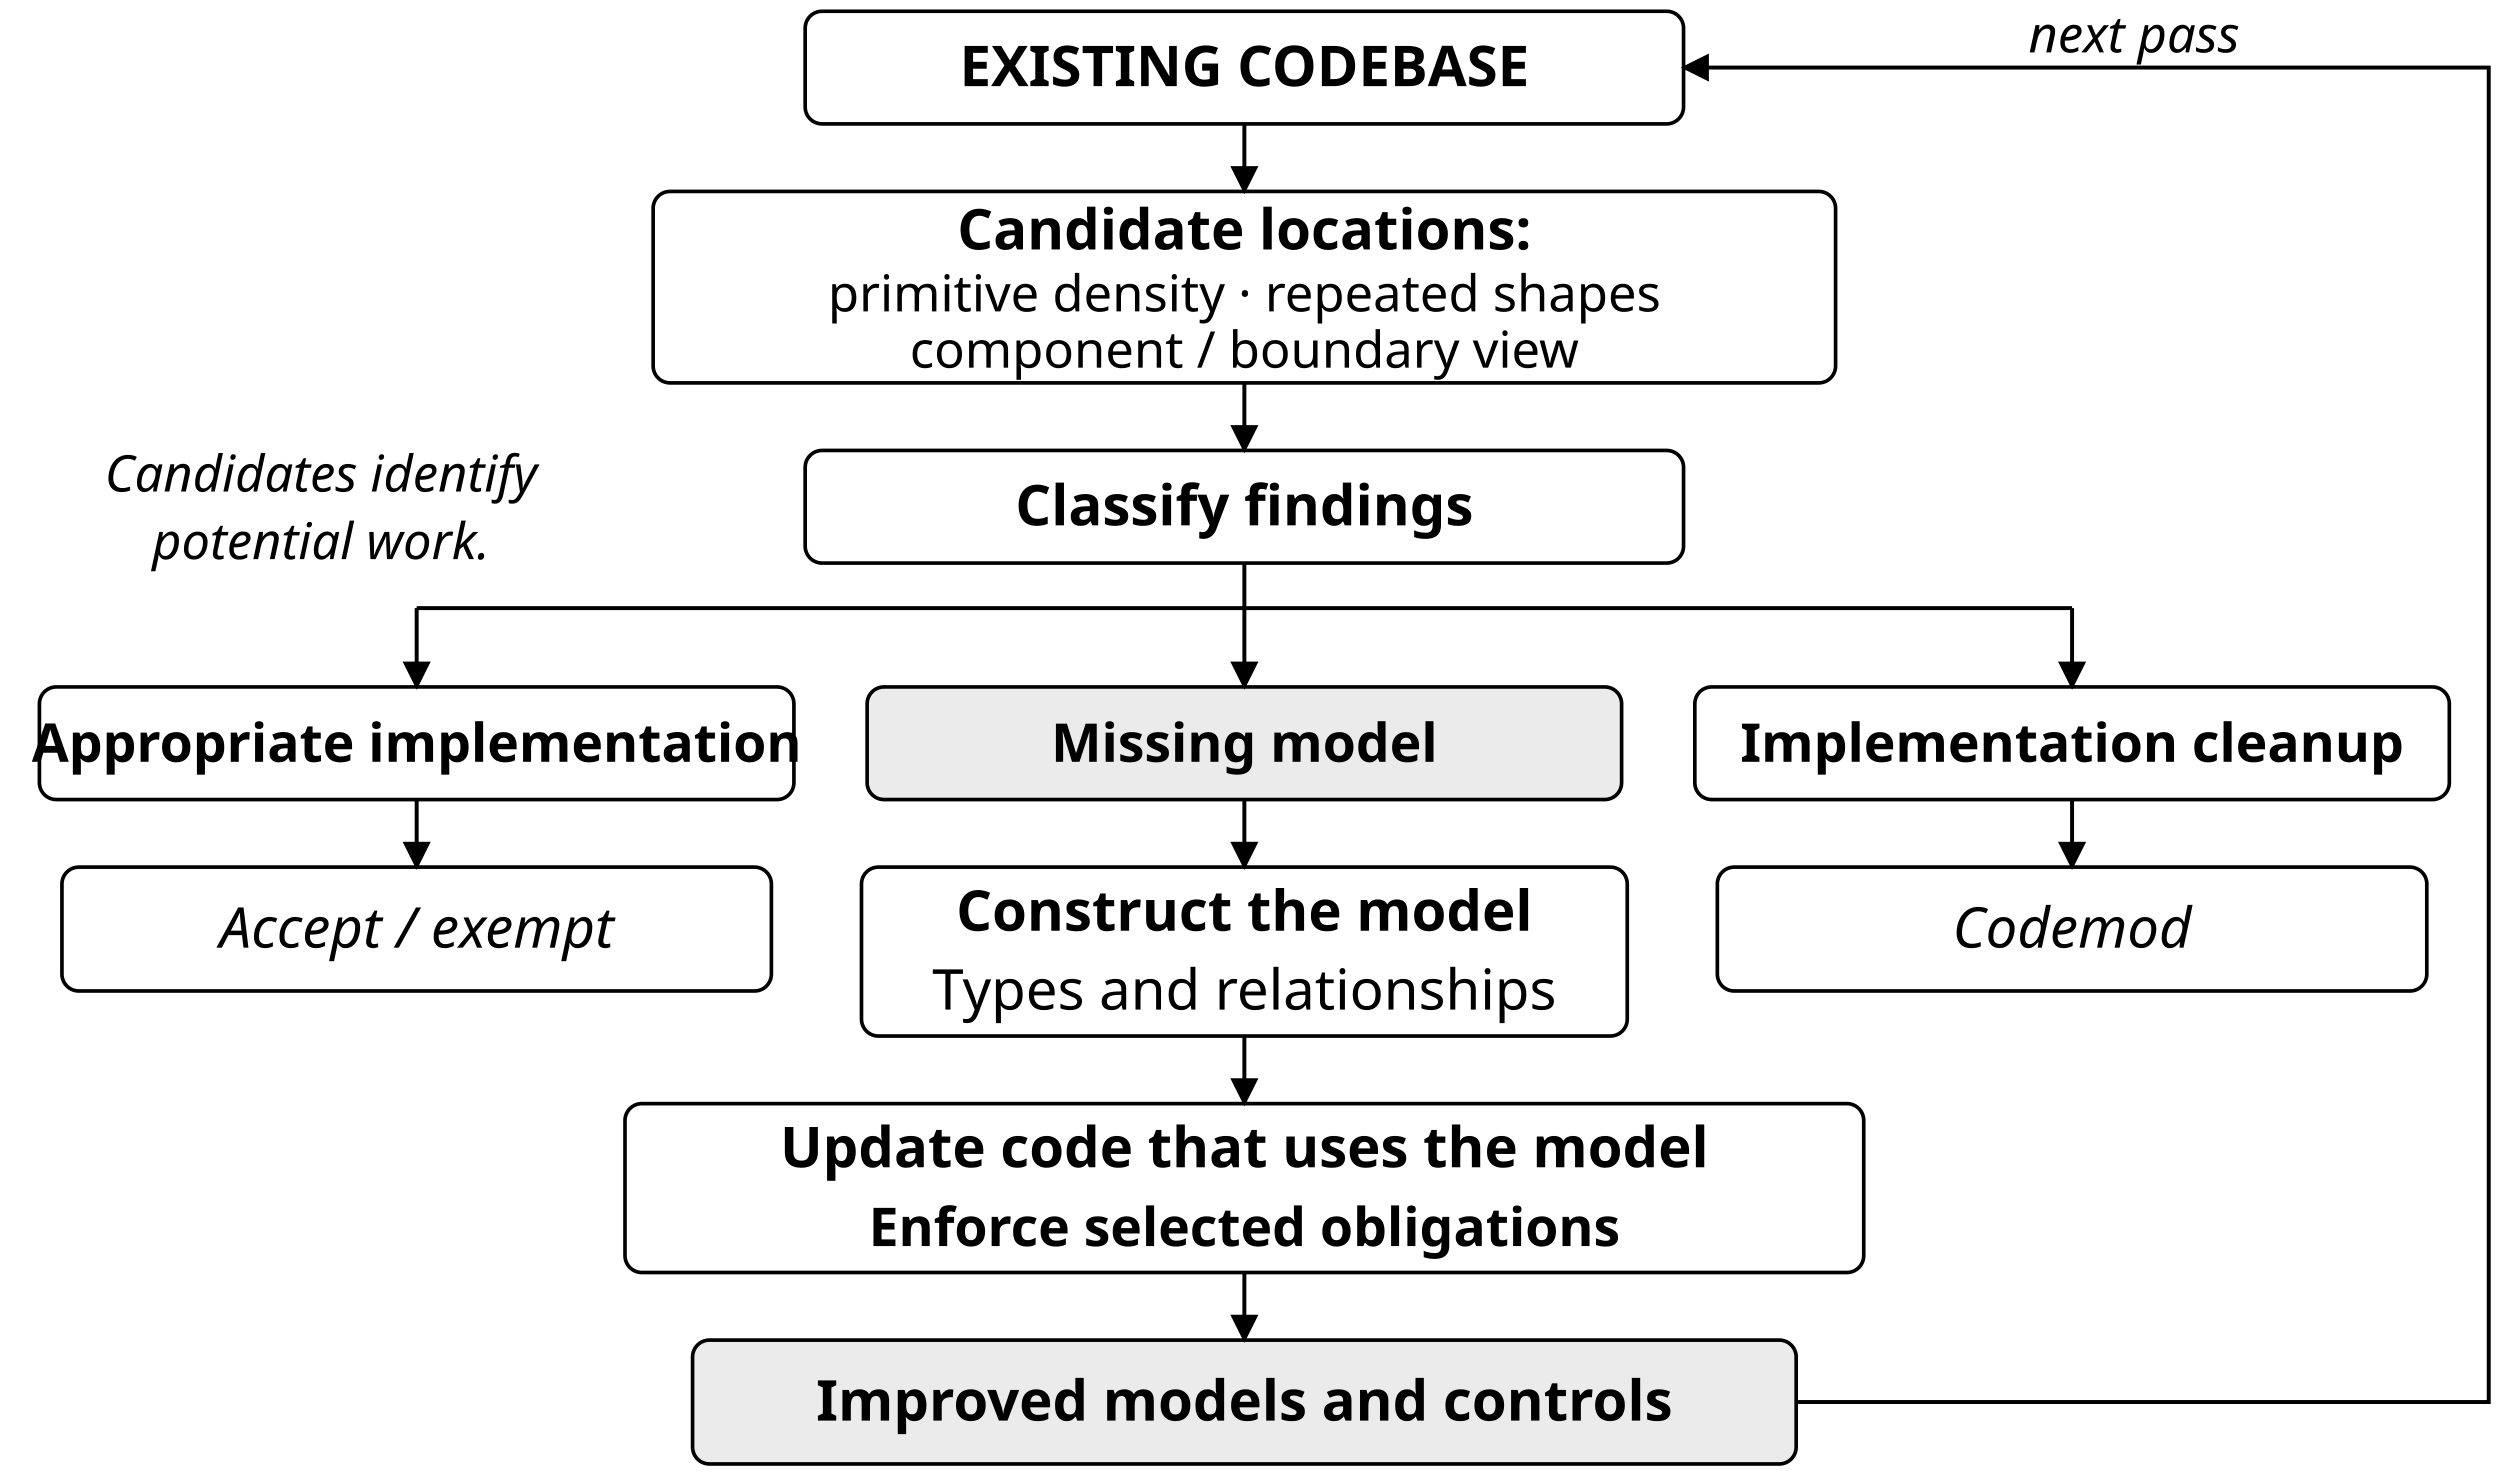
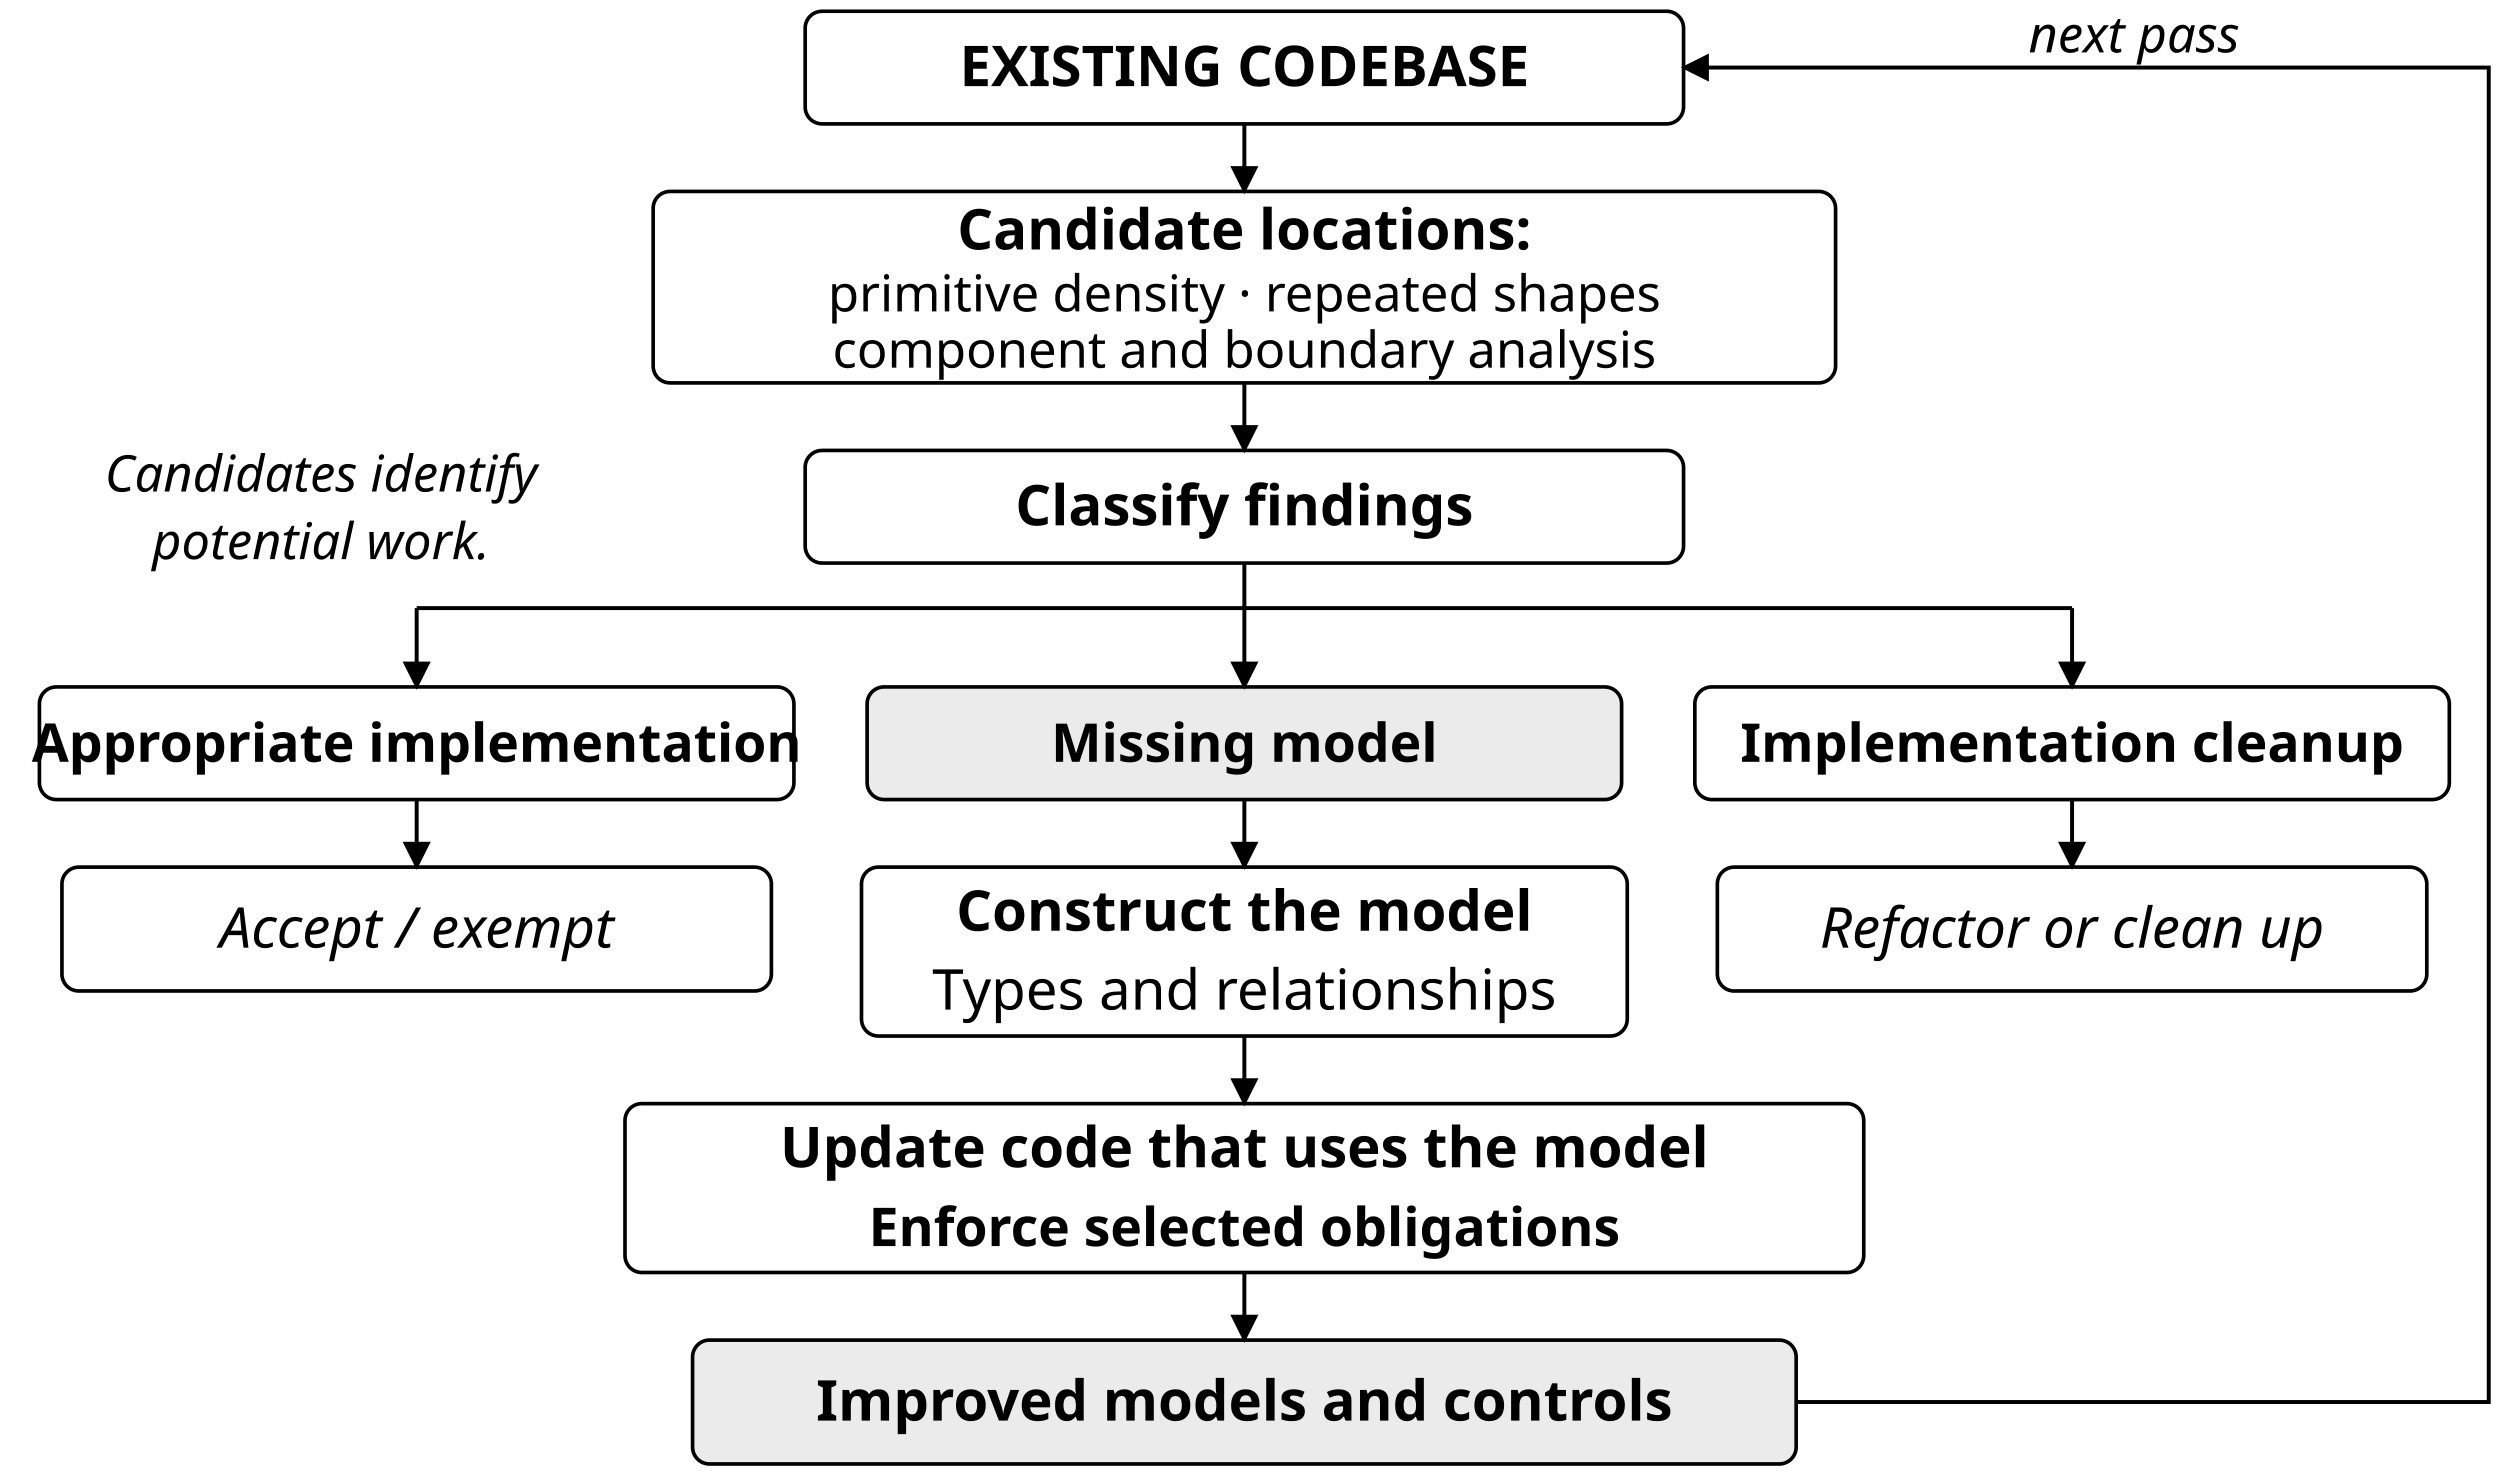
<svg xmlns="http://www.w3.org/2000/svg" width="444" height="262" viewBox="0 0 444 262" role="img" aria-labelledby="title desc">
  <defs>
    <marker id="arrow" markerWidth="5" markerHeight="5" refX="4.5" refY="2.5" orient="auto-start-reverse" markerUnits="userSpaceOnUse">
      <path d="M0,0 L5,2.5 L0,5 Z" fill="black" />
    </marker>
  </defs>
  <rect x="143" y="2" width="156" height="20" rx="3" fill="rgb(255,255,255)" stroke="black" stroke-width=".65" />
  <text x="221.0" y="15.3" text-anchor="middle" font-family="&quot;Source Sans 3&quot;, sans-serif" font-size="10" font-weight="700" font-style="normal">EXISTING CODEBASE</text>
  <rect x="116" y="34" width="210" height="34" rx="3" fill="rgb(255,255,255)" stroke="black" stroke-width=".65" />
  <text x="221" y="44.3" text-anchor="middle" font-family="&quot;Source Sans 3&quot;, sans-serif" font-size="10" font-weight="700" font-style="normal">Candidate locations:</text>
  <text x="221" y="55.3" text-anchor="middle" font-family="&quot;Source Sans 3&quot;, sans-serif" font-size="9" font-weight="400" font-style="normal">primitive density · repeated shapes</text>
-   <text x="221" y="65.3" text-anchor="middle" font-family="&quot;Source Sans 3&quot;, sans-serif" font-size="9" font-weight="400" font-style="normal">component / boundary view</text>
+   <text x="221" y="65.3" text-anchor="middle" font-family="&quot;Source Sans 3&quot;, sans-serif" font-size="9" font-weight="400" font-style="normal">component and boundary analysis</text>
  <path d="M221,22 L221,34" fill="none" stroke="black" stroke-width=".7" marker-end="url(#arrow)" />
  <rect x="143" y="80" width="156" height="20" rx="3" fill="rgb(255,255,255)" stroke="black" stroke-width=".65" />
  <text x="221.0" y="93.3" text-anchor="middle" font-family="&quot;Source Sans 3&quot;, sans-serif" font-size="10" font-weight="700" font-style="normal">Classify findings</text>
  <path d="M221,68 L221,80" fill="none" stroke="black" stroke-width=".7" marker-end="url(#arrow)" />
  <text x="57" y="87.3" text-anchor="middle" font-family="&quot;Source Sans 3&quot;, sans-serif" font-size="9" font-weight="400" font-style="italic">Candidates identify</text>
  <text x="57" y="99.3" text-anchor="middle" font-family="&quot;Source Sans 3&quot;, sans-serif" font-size="9" font-weight="400" font-style="italic">potential work.</text>
  <path d="M221,100 L221,108" fill="none" stroke="black" stroke-width=".7" />
  <path d="M74,108 L368,108" fill="none" stroke="black" stroke-width=".7" />
  <rect x="7" y="122" width="134" height="20" rx="3" fill="rgb(255,255,255)" stroke="black" stroke-width=".65" />
  <text x="74.0" y="135.3" text-anchor="middle" font-family="&quot;Source Sans 3&quot;, sans-serif" font-size="9.5" font-weight="700" font-style="normal">Appropriate implementation</text>
  <path d="M74,108 L74,122" fill="none" stroke="black" stroke-width=".7" marker-end="url(#arrow)" />
  <rect x="11" y="154" width="126" height="22" rx="3" fill="rgb(255,255,255)" stroke="black" stroke-width=".65" />
  <text x="74.0" y="168.3" text-anchor="middle" font-family="&quot;Source Sans 3&quot;, sans-serif" font-size="10" font-weight="400" font-style="italic">Accept / exempt</text>
  <path d="M74,142 L74,154" fill="none" stroke="black" stroke-width=".7" marker-end="url(#arrow)" />
  <rect x="154" y="122" width="134" height="20" rx="3" fill="rgb(235,235,235)" stroke="black" stroke-width=".65" />
  <text x="221.0" y="135.3" text-anchor="middle" font-family="&quot;Source Sans 3&quot;, sans-serif" font-size="9.5" font-weight="700" font-style="normal">Missing model</text>
  <path d="M221,108 L221,122" fill="none" stroke="black" stroke-width=".7" marker-end="url(#arrow)" />
  <rect x="153" y="154" width="136" height="30" rx="3" fill="rgb(255,255,255)" stroke="black" stroke-width=".65" />
  <text x="221" y="165.3" text-anchor="middle" font-family="&quot;Source Sans 3&quot;, sans-serif" font-size="10" font-weight="700" font-style="normal">Construct the model</text>
  <text x="221" y="179.3" text-anchor="middle" font-family="&quot;Source Sans 3&quot;, sans-serif" font-size="10" font-weight="400" font-style="normal">Types and relationships</text>
  <path d="M221,142 L221,154" fill="none" stroke="black" stroke-width=".7" marker-end="url(#arrow)" />
  <rect x="301" y="122" width="134" height="20" rx="3" fill="rgb(255,255,255)" stroke="black" stroke-width=".65" />
  <text x="368.0" y="135.3" text-anchor="middle" font-family="&quot;Source Sans 3&quot;, sans-serif" font-size="9.5" font-weight="700" font-style="normal">Implementation cleanup</text>
  <path d="M368,108 L368,122" fill="none" stroke="black" stroke-width=".7" marker-end="url(#arrow)" />
  <rect x="305" y="154" width="126" height="22" rx="3" fill="rgb(255,255,255)" stroke="black" stroke-width=".65" />
-   <text x="368.0" y="168.3" text-anchor="middle" font-family="&quot;Source Sans 3&quot;, sans-serif" font-size="10" font-weight="400" font-style="italic">Codemod</text>
+   <text x="368.0" y="168.3" text-anchor="middle" font-family="&quot;Source Sans 3&quot;, sans-serif" font-size="10" font-weight="400" font-style="italic">Refactor or clean up</text>
  <path d="M368,142 L368,154" fill="none" stroke="black" stroke-width=".7" marker-end="url(#arrow)" />
  <rect x="111" y="196" width="220" height="30" rx="3" fill="rgb(255,255,255)" stroke="black" stroke-width=".65" />
  <text x="221" y="207.3" text-anchor="middle" font-family="&quot;Source Sans 3&quot;, sans-serif" font-size="10" font-weight="700" font-style="normal">Update code that uses the model</text>
  <text x="221" y="221.3" text-anchor="middle" font-family="&quot;Source Sans 3&quot;, sans-serif" font-size="9.5" font-weight="700" font-style="normal">Enforce selected obligations</text>
  <path d="M221,184 L221,196" fill="none" stroke="black" stroke-width=".7" marker-end="url(#arrow)" />
  <rect x="123" y="238" width="196" height="22" rx="3" fill="rgb(235,235,235)" stroke="black" stroke-width=".65" />
  <text x="221.0" y="252.3" text-anchor="middle" font-family="&quot;Source Sans 3&quot;, sans-serif" font-size="10" font-weight="700" font-style="normal">Improved models and controls</text>
  <path d="M221,226 L221,238" fill="none" stroke="black" stroke-width=".7" marker-end="url(#arrow)" />
  <path d="M319,249 L442,249 L442,12 L299,12" fill="none" stroke="black" stroke-width=".7" marker-end="url(#arrow)" />
  <text x="379" y="9.3" text-anchor="middle" font-family="&quot;Source Sans 3&quot;, sans-serif" font-size="9" font-weight="400" font-style="italic">next pass</text>
</svg>
